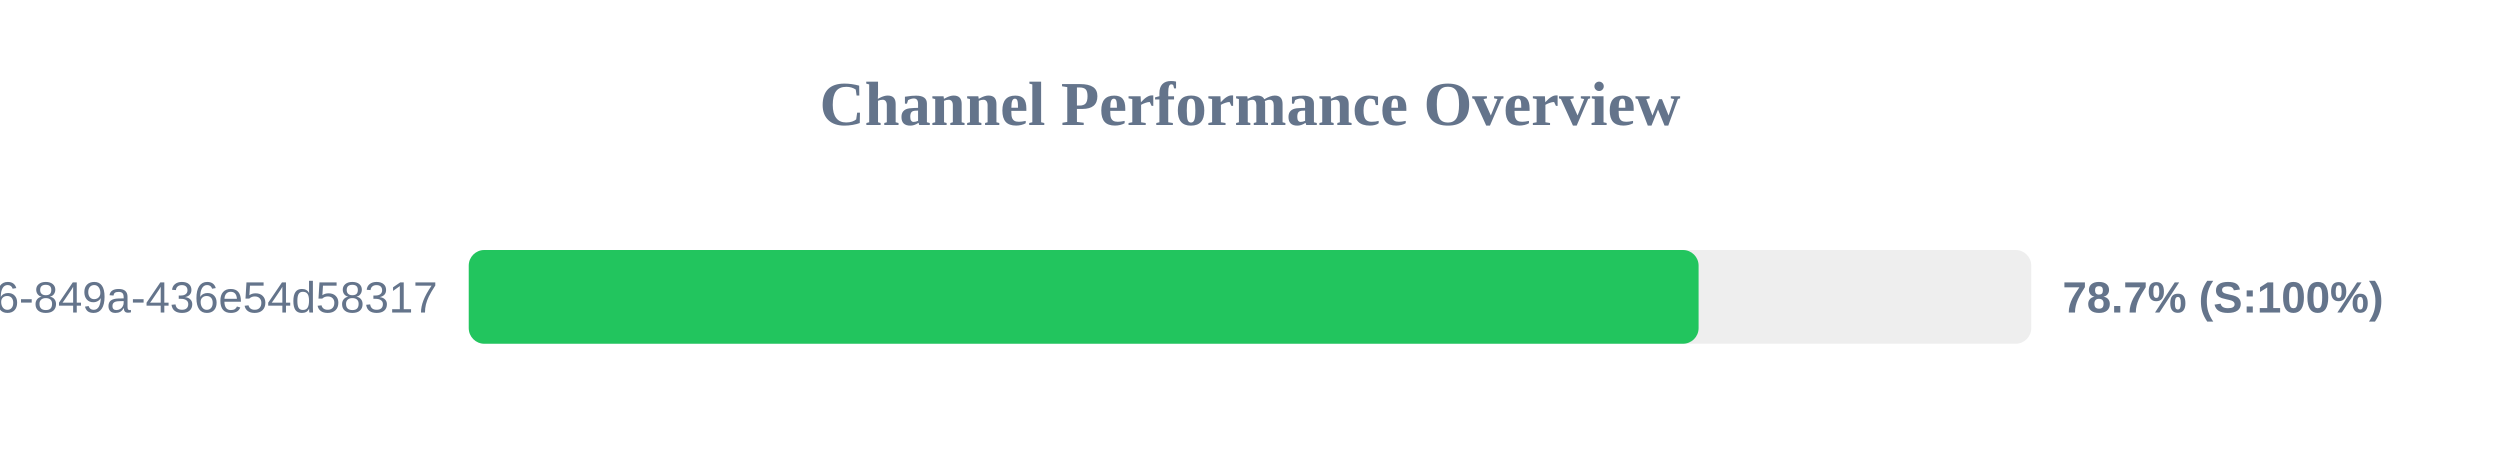
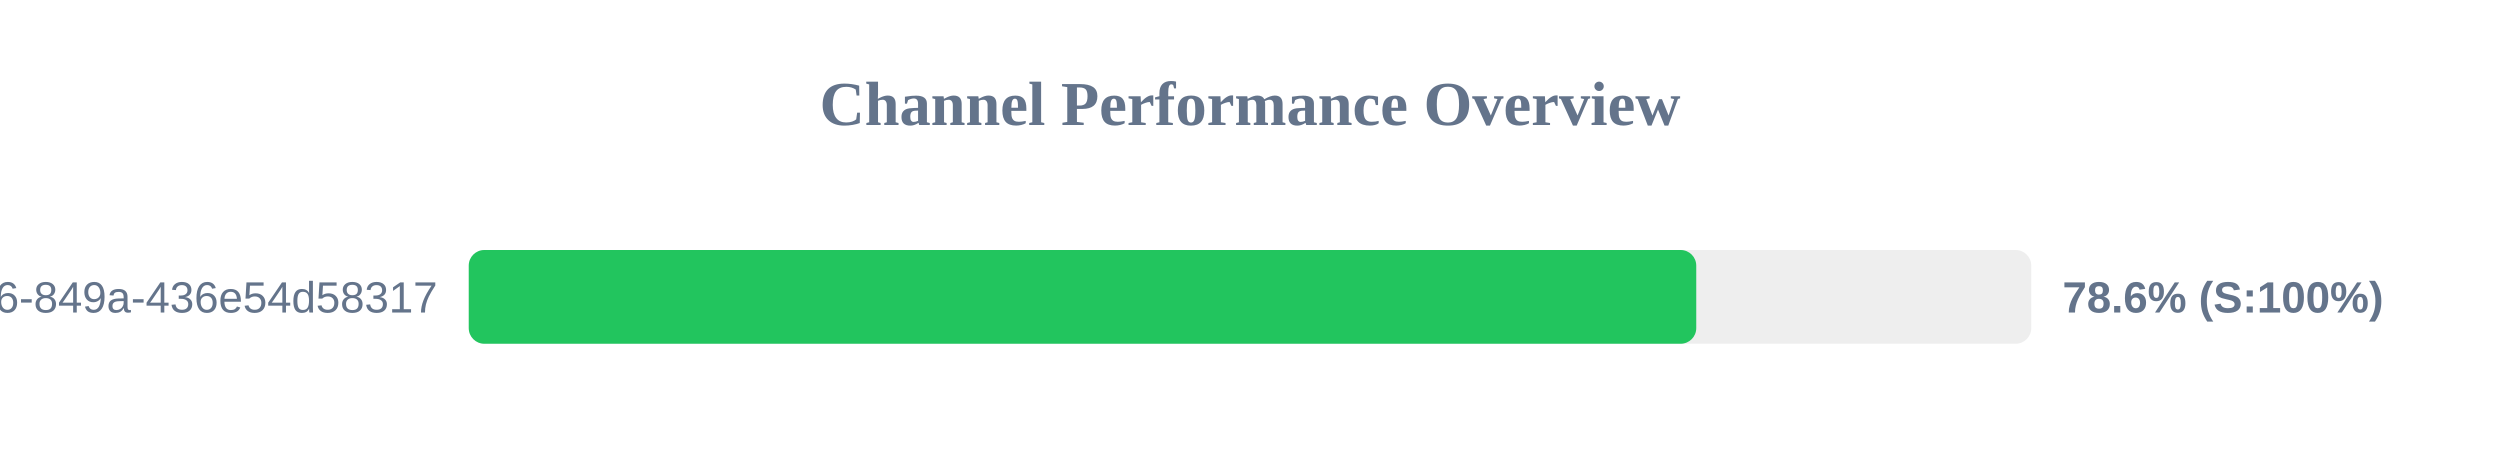
<svg xmlns="http://www.w3.org/2000/svg" width="800" height="150" version="1.1">
  <style>
        .row { font: 14px Arial; fill: #64748b; }
        .score { font: bold 14px Arial; fill: #64748b; }
    </style>
  <text x="400" y="40" text-anchor="middle" font-size="20px" font-weight="bold" fill="#64748b">Channel Performance Overview</text>
  <rect x="150" y="80" width="500" height="30" fill="#eee" rx="5" />
-   <rect x="150" y="80" width="393.55" height="30" fill="#22c55e" rx="5" />
+   <rect x="150" y="80" width="392.8" height="30" fill="#22c55e" rx="5" />
  <text x="140" y="100" text-anchor="end" class="row">?uuid=29fbd51f-03c8-4d76-849a-436e54d58317</text>
-   <text x="660" y="100" text-anchor="start" class="score">78.7% (S:100%)</text>
+   <text x="660" y="100" text-anchor="start" class="score">78.6% (S:100%)</text>
</svg>
